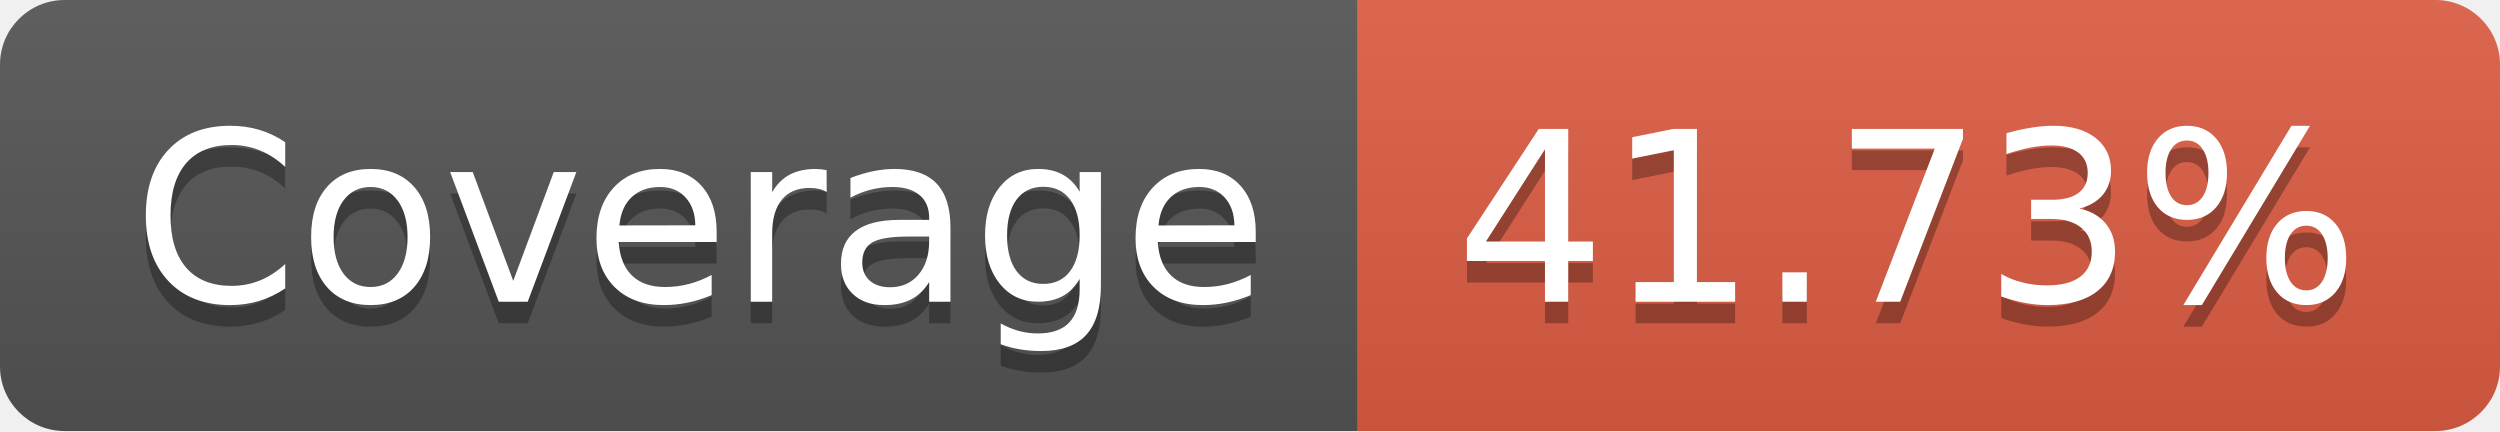
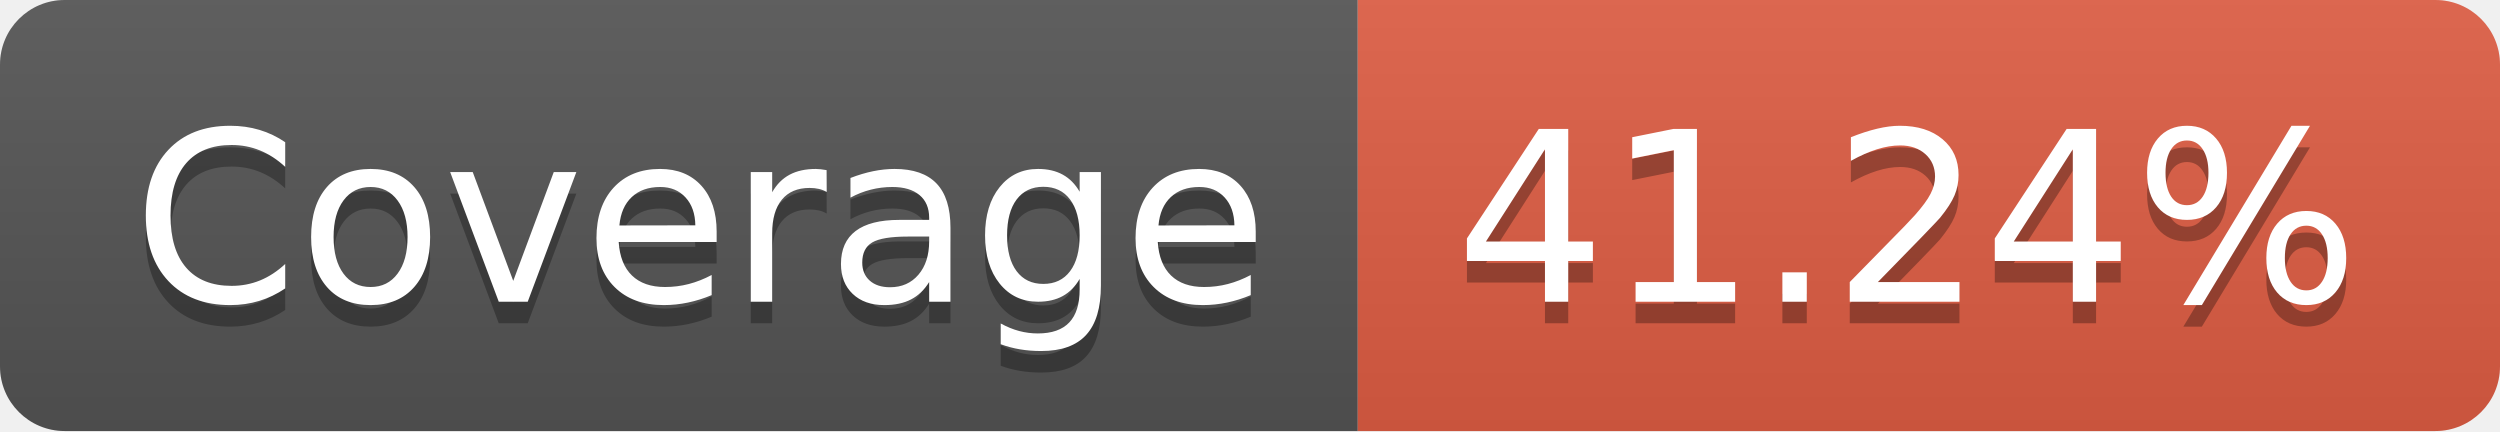
- <svg xmlns="http://www.w3.org/2000/svg" width="116" height="20" role="img" aria-label="Coverage: 41.73%">
+ <svg xmlns="http://www.w3.org/2000/svg" width="116" height="20" role="img" aria-label="Coverage: 41.24%">
  <linearGradient id="s" x2="0" y2="100%">
    <stop offset="0" stop-color="#bbb" stop-opacity=".1" />
    <stop offset="1" stop-opacity=".1" />
  </linearGradient>
  <clipPath id="r">
    <rect width="116" height="20" rx="3" fill="#fff" />
  </clipPath>
  <g clip-path="url(#r)">
    <rect width="63" height="20" fill="#555" />
    <rect x="63" width="53" height="20" fill="#e05d44" />
    <rect width="116" height="20" fill="url(#s)" />
  </g>
  <g fill="#fff" text-anchor="middle" font-family="Verdana,Geneva,DejaVu Sans,sans-serif" text-rendering="geometricPrecision" font-size="110">
    <text aria-hidden="true" x="325" y="150" fill="#010101" fill-opacity=".3" transform="scale(.1)" textLength="530">Coverage</text>
    <text x="325" y="140" transform="scale(.1)" fill="#fff" textLength="530">Coverage</text>
-     <text aria-hidden="true" x="885" y="150" fill="#010101" fill-opacity=".3" transform="scale(.1)" textLength="430">41.73%</text>
-     <text x="885" y="140" transform="scale(.1)" fill="#fff" textLength="430">41.73%</text>
+     <text aria-hidden="true" x="885" y="150" fill="#010101" fill-opacity=".3" transform="scale(.1)" textLength="430">41.24%</text>
+     <text x="885" y="140" transform="scale(.1)" fill="#fff" textLength="430">41.24%</text>
  </g>
</svg>
